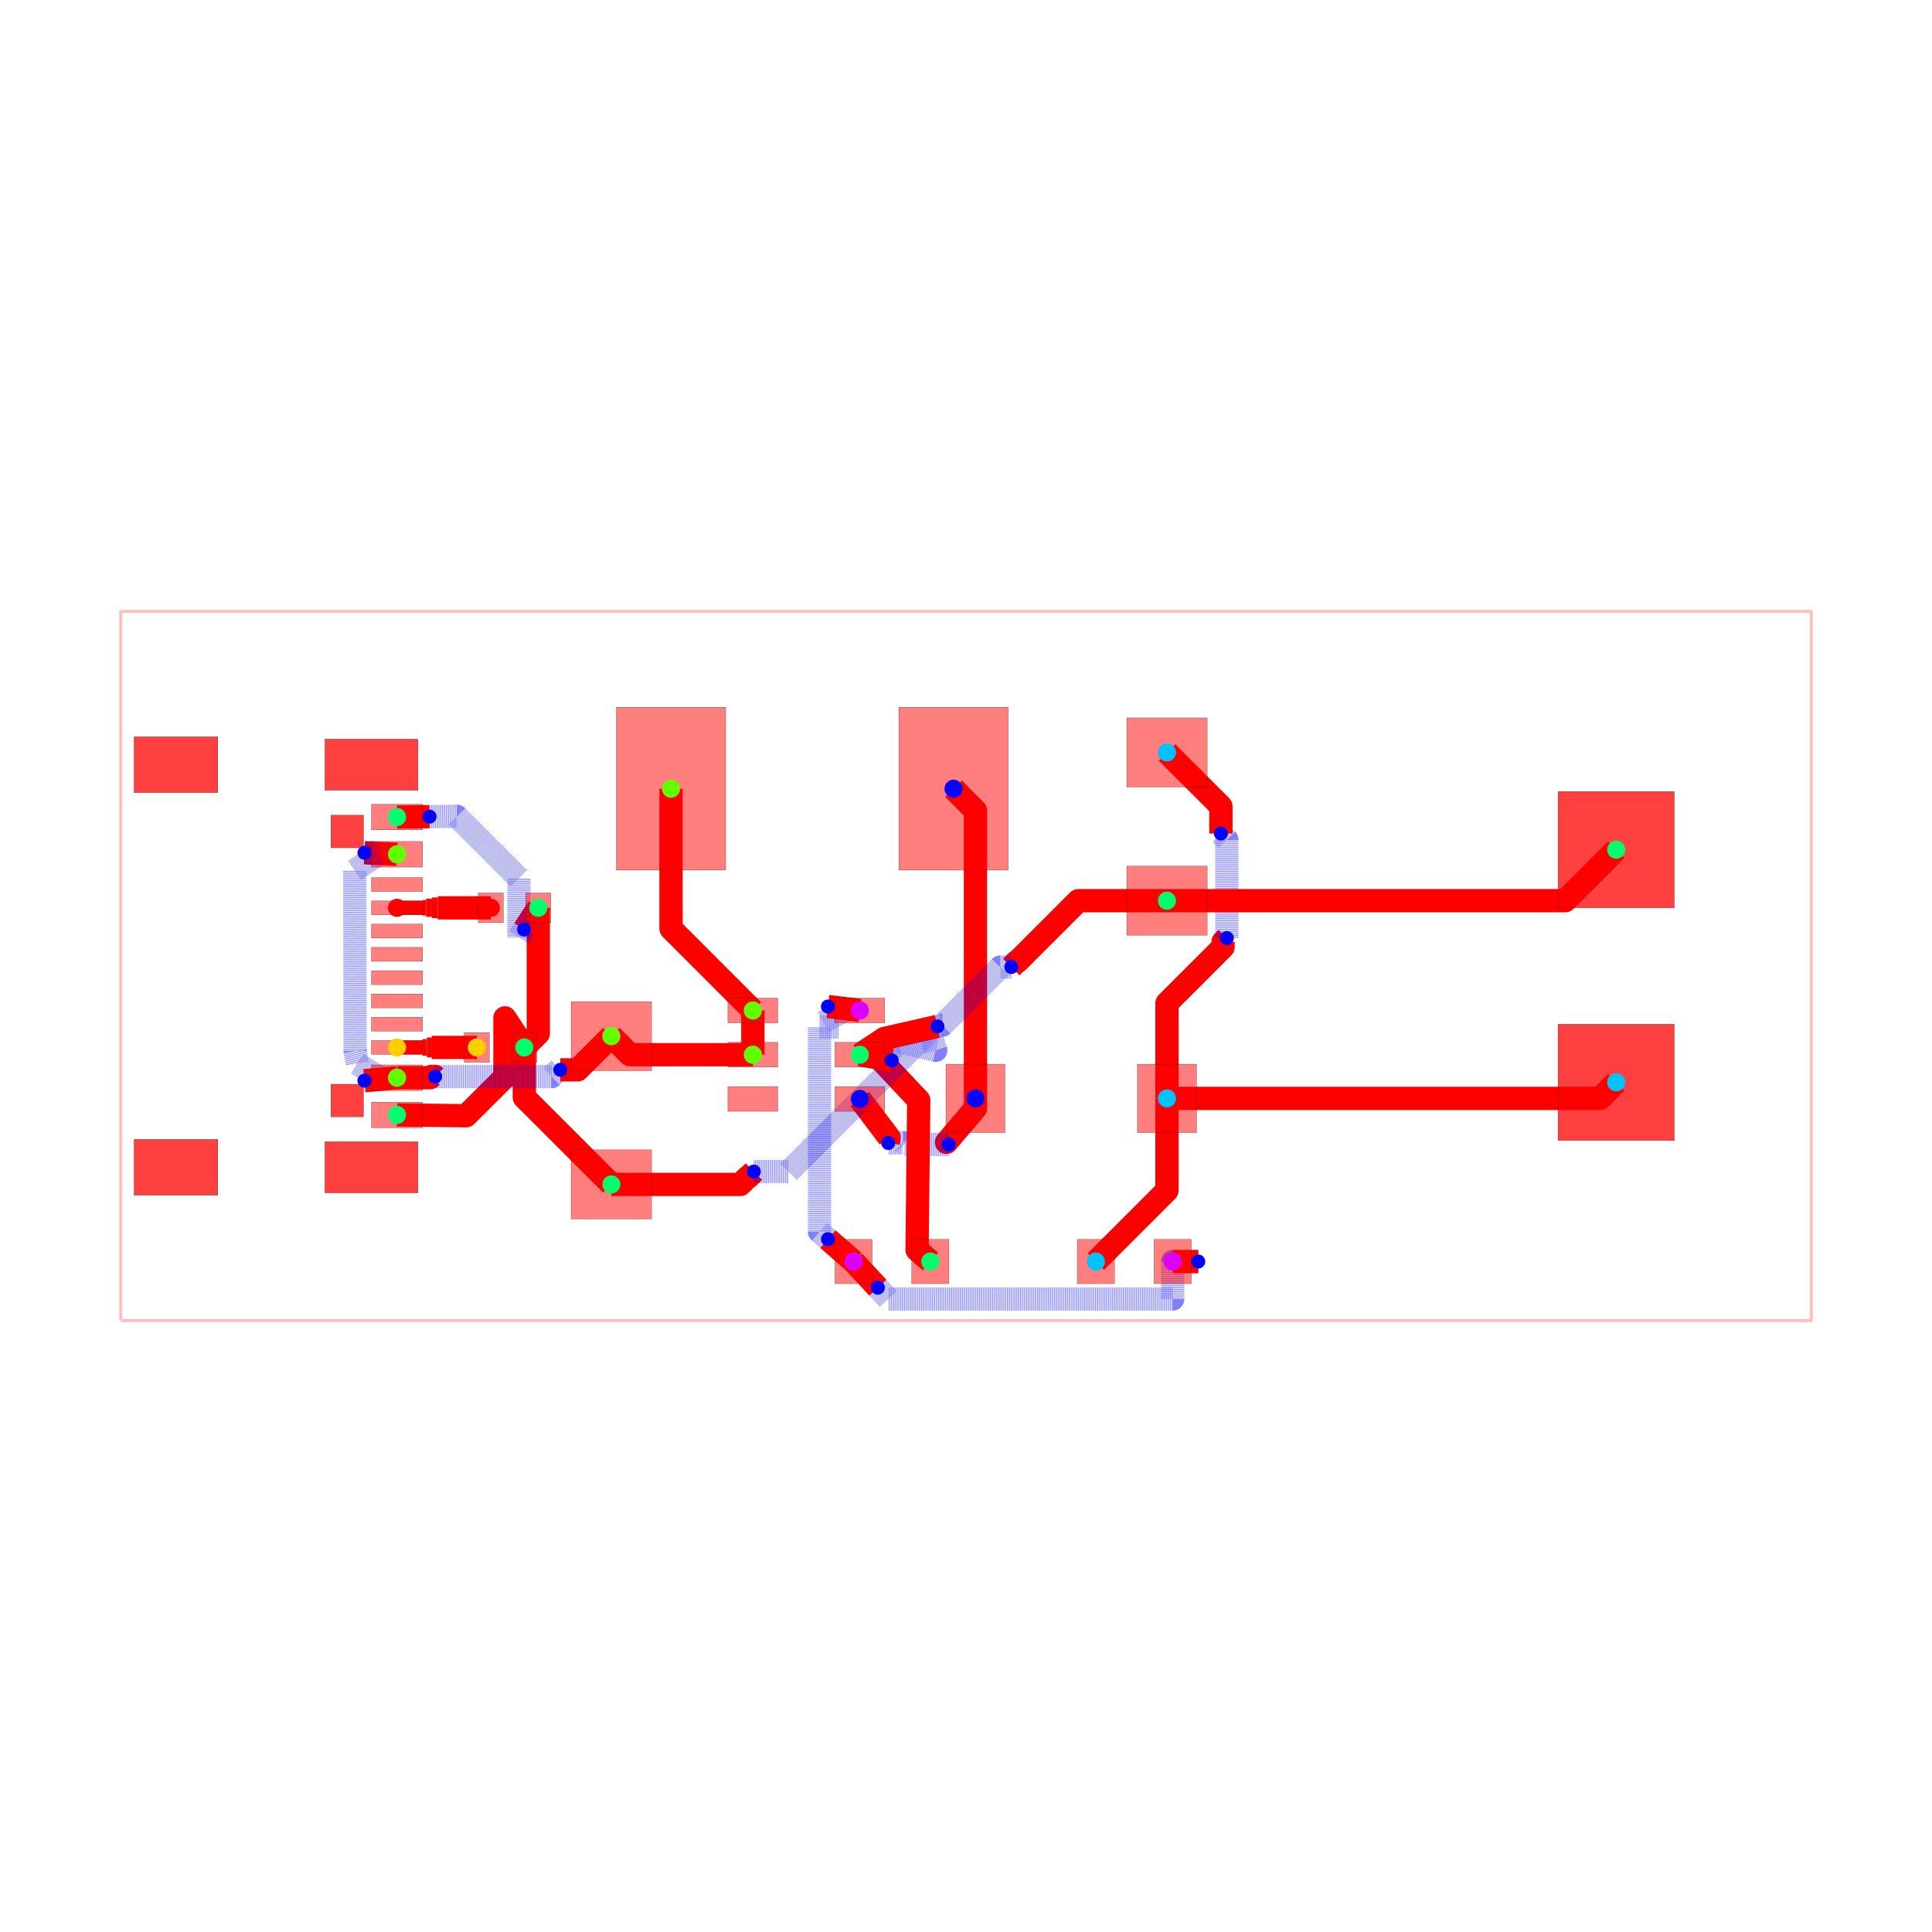
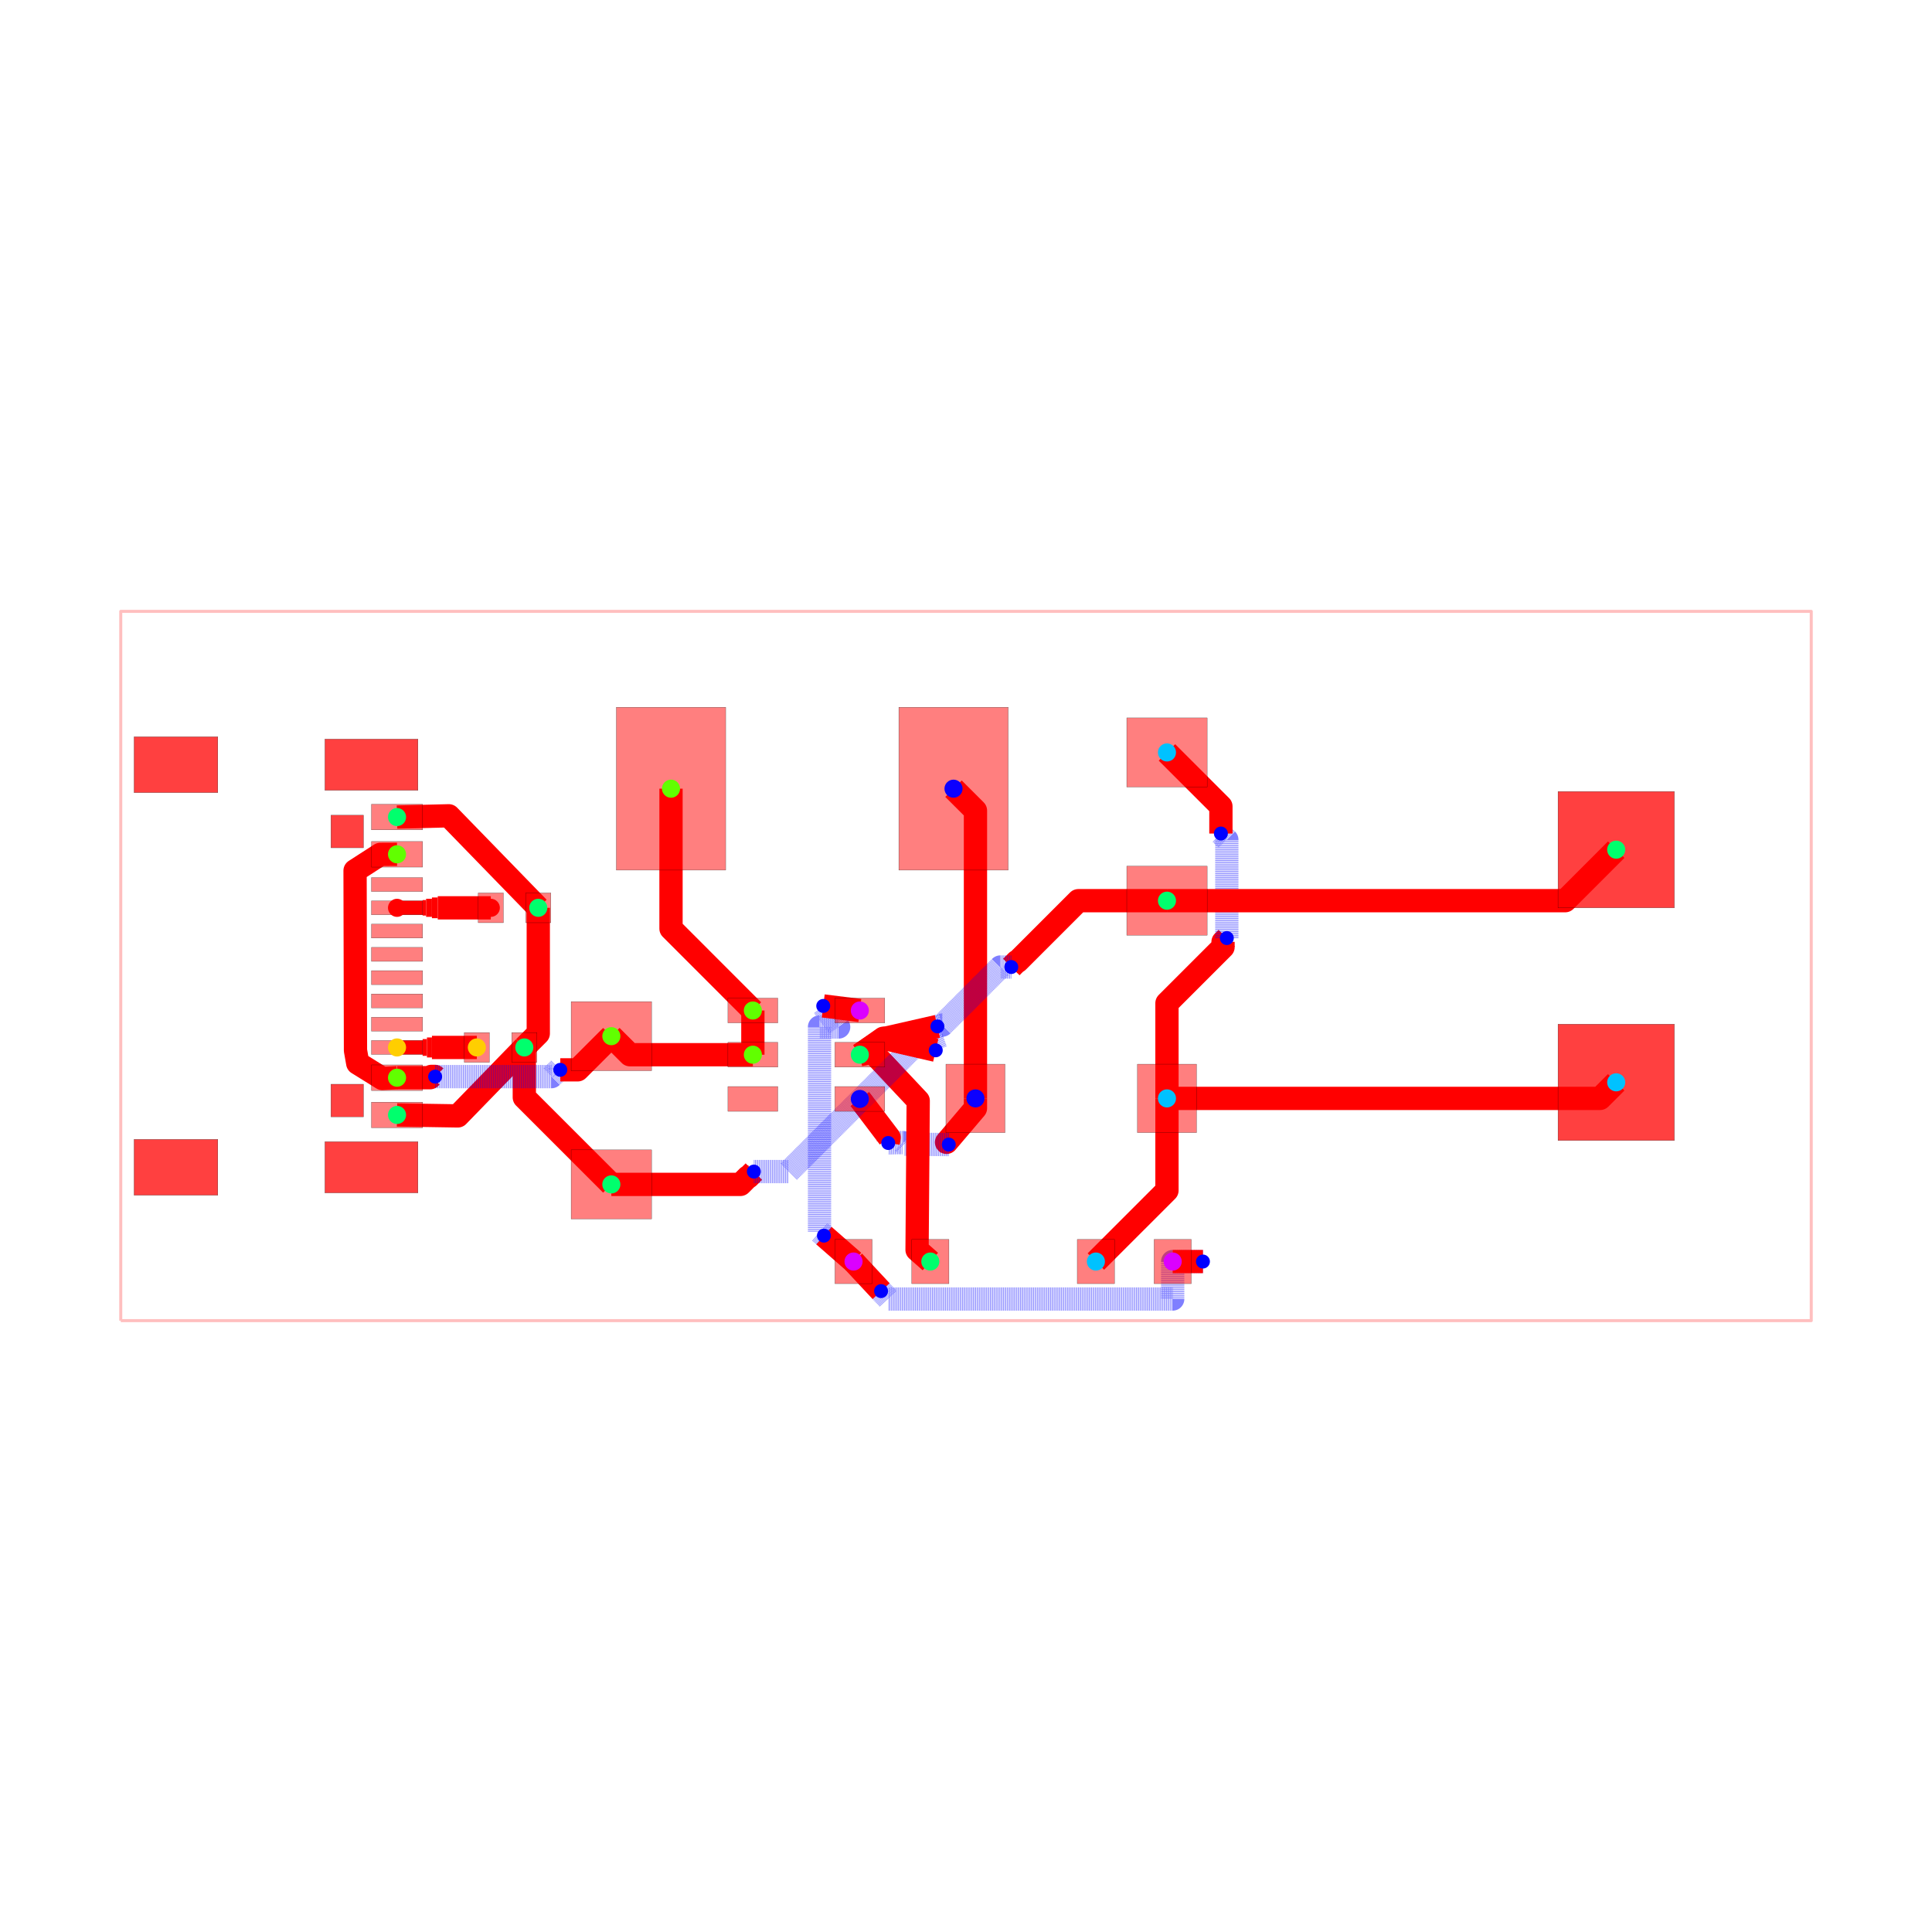
<svg xmlns="http://www.w3.org/2000/svg" width="640" height="640" viewBox="0 0 640 640">
  <rect width="100%" height="100%" fill="white" />
  <g>
    <polyline data-points="-18.160999999999998,-7.619999999999999 18.160999999999998,-7.619999999999999 18.160999999999998,7.619999999999999 -18.160999999999998,7.619999999999999 -18.160999999999998,-7.619999999999999" data-type="line" data-label="" points="40,437.483 600,437.483 600,202.517 40,202.517 40,437.483" fill="none" stroke="rgba(255,0,0,0.25)" stroke-linejoin="round" stroke-width="1px" />
  </g>
  <g>
-     <polyline data-points="-2.4163099999999993,-6.35 -2.966187194695899,-5.86890265033505" data-type="line" data-label="" points="282.746,417.902 274.268,410.485" fill="none" stroke="red" stroke-linejoin="round" stroke-width="7.709" />
-   </g>
-   <g>
-     <polyline data-points="-2.966187194695899,-5.86890265033505 -3.1471774999999984,-5.710551009210876 -3.1471774999999984,-1.3102684999999992 -2.7361317704198758,-1.3102684999999992 -2.967178972680447,-0.8706571280294928" data-type="line" data-label="" points="274.268,410.485 271.478,408.043 271.478,340.201 277.815,340.201 274.253,333.423" fill="none" stroke="rgba(0,0,255,0.5)" stroke-linejoin="round" stroke-width="7.709" stroke-dasharray="0.2 0.2" />
-   </g>
-   <g>
-     <polyline data-points="-2.967178972680447,-0.8706571280294928 -2.2811739999999983,-0.9563099999999993" data-type="line" data-label="" points="274.253,333.423 284.83,334.744" fill="none" stroke="red" stroke-linejoin="round" stroke-width="7.709" />
-   </g>
-   <g>
-     <polyline data-points="-2.4163099999999993,-6.35 -1.8936535894837974,-6.911346472334769" data-type="line" data-label="" points="282.746,417.902 290.804,426.557" fill="none" stroke="red" stroke-linejoin="round" stroke-width="7.709" />
-   </g>
-   <g>
-     <polyline data-points="-1.8936535894837974,-6.911346472334769 -1.666793558370653,-7.154999999999999 4.441,-7.154999999999999 4.441,-6.35 4.99069153493333,-6.35" data-type="line" data-label="" points="290.804,426.557 294.302,430.313 388.47,430.313 388.47,417.902 396.945,417.902" fill="none" stroke="rgba(0,0,255,0.5)" stroke-linejoin="round" stroke-width="7.709" stroke-dasharray="0.2 0.2" />
-   </g>
-   <g>
-     <polyline data-points="4.99069153493333,-6.35 4.440690000000002,-6.35" data-type="line" data-label="" points="396.945,417.902 388.465,417.902" fill="none" stroke="red" stroke-linejoin="round" stroke-width="7.709" />
-   </g>
-   <g>
-     <polyline data-points="0.20320000000000205,-2.8447999999999993 0.20320000000000205,-3.0566989488203022 -0.41800069546587126,-3.788503500445983 -0.41876516640134215,-3.7875387484887577 -0.37026397174679476,-3.836863326145809" data-type="line" data-label="" points="323.133,363.86 323.133,367.127 313.555,378.41 313.544,378.395 314.291,379.155" fill="none" stroke="red" stroke-linejoin="round" stroke-width="7.709" />
+     <polyline data-points="-2.4163099999999993,-6.35 -3.0525882218090308,-5.7933088531137535" data-type="line" data-label="" points="282.746,417.902 272.936,409.319" fill="none" stroke="red" stroke-linejoin="round" stroke-width="7.709" />
+   </g>
+   <g>
+     <polyline data-points="-3.0525882218090308,-5.7933088531137535 -3.1471774999999984,-5.710551009210876 -3.1471774999999984,-1.3102684999999992 -2.7361317704198758,-1.3102684999999992 -3.067178947009146,-0.8581713803464074" data-type="line" data-label="" points="272.936,409.319 271.478,408.043 271.478,340.201 277.815,340.201 272.711,333.231" fill="none" stroke="rgba(0,0,255,0.5)" stroke-linejoin="round" stroke-width="7.709" stroke-dasharray="0.2 0.2" />
+   </g>
+   <g>
+     <polyline data-points="-3.067178947009146,-0.8581713803464074 -2.2811739999999983,-0.9563099999999993" data-type="line" data-label="" points="272.711,333.231 284.83,334.744" fill="none" stroke="red" stroke-linejoin="round" stroke-width="7.709" />
+   </g>
+   <g>
+     <polyline data-points="-2.4163099999999993,-6.35 -1.8246221972596723,-6.985487968977082" data-type="line" data-label="" points="282.746,417.902 291.869,427.7" fill="none" stroke="red" stroke-linejoin="round" stroke-width="7.709" />
+   </g>
+   <g>
+     <polyline data-points="-1.8246221972596723,-6.985487968977082 -1.666793558370653,-7.154999999999999 4.441,-7.154999999999999 4.441,-6.35 5.090691595973874,-6.35" data-type="line" data-label="" points="291.869,427.7 294.302,430.313 388.47,430.313 388.47,417.902 398.487,417.902" fill="none" stroke="rgba(0,0,255,0.5)" stroke-linejoin="round" stroke-width="7.709" stroke-dasharray="0.2 0.2" />
+   </g>
+   <g>
+     <polyline data-points="5.090691595973874,-6.35 4.440690000000002,-6.35" data-type="line" data-label="" points="398.487,417.902 388.465,417.902" fill="none" stroke="red" stroke-linejoin="round" stroke-width="7.709" />
+   </g>
+   <g>
+     <polyline data-points="0.20320000000000205,-2.8447999999999993 0.20320000000000205,-3.0566989488203022 -0.41790490350777576,-3.7885042412353487 -0.41866937444324664,-3.7875394892781236 -0.37026397174679476,-3.836863326145809" data-type="line" data-label="" points="323.133,363.86 323.133,367.127 313.557,378.41 313.545,378.395 314.291,379.155" fill="none" stroke="red" stroke-linejoin="round" stroke-width="7.709" />
  </g>
  <g>
    <polyline data-points="-0.37026397174679476,-3.836863326145809 -1.3188780403449465,-3.829 -1.3535702151932554,-3.7943078251516913 -1.4453078251516913,-3.7943078251516913 -1.6707240022176082,-3.803" data-type="line" data-label="" points="314.291,379.155 299.666,379.034 299.131,378.499 297.717,378.499 294.241,378.633" fill="none" stroke="rgba(0,0,255,0.5)" stroke-linejoin="round" stroke-width="7.709" stroke-dasharray="0.2 0.2" />
  </g>
  <g>
    <polyline data-points="-1.6707240022176082,-3.803 -1.6524389207037742,-3.6853720923190387 -2.2811739999999983,-2.856229999999999" data-type="line" data-label="" points="294.241,378.633 294.523,376.82 284.83,364.036" fill="none" stroke="red" stroke-linejoin="round" stroke-width="7.709" />
  </g>
  <g>
    <polyline data-points="0.20320000000000205,-2.8447999999999993 0.20320000000000205,3.338799999999998 -0.2683509999999987,3.8100000000000005" data-type="line" data-label="" points="323.133,363.86 323.133,268.524 315.863,261.259" fill="none" stroke="red" stroke-linejoin="round" stroke-width="7.709" />
  </g>
  <g>
    <polyline data-points="4.318000000000001,-2.8447999999999993 4.318000000000001,-4.822999999999999 2.7906900000000023,-6.35" data-type="line" data-label="" points="386.573,363.86 386.573,394.359 363.026,417.902" fill="none" stroke="red" stroke-linejoin="round" stroke-width="7.709" />
  </g>
  <g>
    <polyline data-points="4.318000000000001,-2.8447999999999993 4.318000000000001,-0.7987952881389206 5.522840316492706,0.4060450283537842 5.522840316492706,0.5188403164927061 5.604,0.6" data-type="line" data-label="" points="386.573,363.86 386.573,332.316 405.149,313.74 405.149,312.001 406.401,310.749" fill="none" stroke="red" stroke-linejoin="round" stroke-width="7.709" />
  </g>
  <g>
    <polyline data-points="5.604,0.6 5.604,2.7123972964645318 5.507380916805818,2.8090163796587135 5.507380916805818,2.815619083194182 5.477,2.846" data-type="line" data-label="" points="406.401,310.749 406.401,278.181 404.911,276.692 404.911,276.59 404.442,276.121" fill="none" stroke="rgba(0,0,255,0.5)" stroke-linejoin="round" stroke-width="7.709" stroke-dasharray="0.2 0.2" />
  </g>
  <g>
    <polyline data-points="5.477,2.846 5.477,3.4299999999999997 4.3180000000000005,4.58851" data-type="line" data-label="" points="404.442,276.121 404.442,267.117 386.573,249.256" fill="none" stroke="red" stroke-linejoin="round" stroke-width="7.709" />
  </g>
  <g>
    <polyline data-points="4.318000000000001,-2.8447999999999993 13.624200000000002,-2.8447999999999993 13.97,-2.49936" data-type="line" data-label="" points="386.573,363.86 530.053,363.86 535.385,358.534" fill="none" stroke="red" stroke-linejoin="round" stroke-width="7.709" />
  </g>
  <g>
    <polyline data-points="-9.19,1.25 -9.19,-1.4499999999999993 -9.49,-1.75" data-type="line" data-label="" points="178.312,300.728 178.312,342.356 173.686,346.981" fill="none" stroke="red" stroke-linejoin="round" stroke-width="7.709" />
  </g>
  <g>
-     <polyline data-points="-9.49,-1.75 -9.90625,-1.115 -9.90625,-2.385 -10.741133104028393,-3.2172586656503457 -12.22497245,-3.200019" data-type="line" data-label="" points="173.686,346.981 167.269,337.191 167.269,356.771 154.397,369.603 131.52,369.337" fill="none" stroke="red" stroke-linejoin="round" stroke-width="7.709" />
+     <polyline data-points="-9.49,-1.75 -10.918843692817996,-3.220873877408297 -12.22497245,-3.200019" data-type="line" data-label="" points="173.686,346.981 151.657,369.658 131.52,369.337" fill="none" stroke="red" stroke-linejoin="round" stroke-width="7.709" />
  </g>
  <g>
    <polyline data-points="-9.49,-1.75 -9.49,-2.8229999999999995 -7.619999999999997,-4.6926499999999995" data-type="line" data-label="" points="173.686,346.981 173.686,363.524 202.517,392.35" fill="none" stroke="red" stroke-linejoin="round" stroke-width="7.709" />
  </g>
  <g>
-     <polyline data-points="-9.19,1.25 -9.495325767157755,0.7842177486001798" data-type="line" data-label="" points="178.312,300.728 173.604,307.909" fill="none" stroke="red" stroke-linejoin="round" stroke-width="7.709" />
-   </g>
-   <g>
-     <polyline data-points="-9.495325767157755,0.7842177486001798 -9.60625,0.615 -9.60625,1.885 -10.940048387733318,3.217096804312864 -11.524972468141334,3.209322633623377" data-type="line" data-label="" points="173.604,307.909 171.894,310.518 171.894,290.938 151.33,270.4 142.312,270.52" fill="none" stroke="rgba(0,0,255,0.5)" stroke-linejoin="round" stroke-width="7.709" stroke-dasharray="0.2 0.2" />
-   </g>
-   <g>
-     <polyline data-points="-11.524972468141334,3.209322633623377 -12.22497245,3.200019" data-type="line" data-label="" points="142.312,270.52 131.52,270.663" fill="none" stroke="red" stroke-linejoin="round" stroke-width="7.709" />
-   </g>
-   <g>
-     <polyline data-points="-0.7663099999999996,-6.35 -1.051557372829735,-6.098669785706504 -1.0157913230618254,-2.8848807306500097 -1.9956659716870853,-1.8413944602879417 -2.2811739999999983,-1.9062699999999992" data-type="line" data-label="" points="308.185,417.902 303.787,414.027 304.339,364.478 289.232,348.39 284.83,349.39" fill="none" stroke="red" stroke-linejoin="round" stroke-width="7.709" />
+     <polyline data-points="-9.19,1.25 -11.112209578086226,3.22741561905234 -12.22497245,3.200019" data-type="line" data-label="" points="178.312,300.728 148.676,270.241 131.52,270.663" fill="none" stroke="red" stroke-linejoin="round" stroke-width="7.709" />
+   </g>
+   <g>
+     <polyline data-points="-0.7663099999999996,-6.35 -1.0515826331618852,-6.098669590372802 -1.0267765357198624,-2.8951323486008658 -2.0065840886705093,-1.8516470054350547 -2.2811739999999983,-1.9062699999999992" data-type="line" data-label="" points="308.185,417.902 303.787,414.027 304.17,364.636 289.063,348.548 284.83,349.39" fill="none" stroke="red" stroke-linejoin="round" stroke-width="7.709" />
  </g>
  <g>
    <polyline data-points="-7.619999999999997,-4.6926499999999995 -4.8468932732966215,-4.6926499999999995 -4.686497592100059,-4.532254318803437 -4.673254318803437,-4.532254318803437 -4.558,-4.417" data-type="line" data-label="" points="202.517,392.35 245.272,392.35 247.745,389.877 247.949,389.877 249.726,388.1" fill="none" stroke="red" stroke-linejoin="round" stroke-width="7.709" />
  </g>
  <g>
-     <polyline data-points="-4.558,-4.417 -3.8078021274307954,-4.417 -0.7908021274307955,-1.4 -0.6499488613473832,-1.8113567018310632 -1.774903999999999,-1.5523114999999994 -1.5951691133325538,-2.0277335800786043" data-type="line" data-label="" points="249.726,388.1 261.293,388.1 307.808,341.585 309.979,347.927 292.635,343.933 295.406,351.263" fill="none" stroke="rgba(0,0,255,0.5)" stroke-linejoin="round" stroke-width="7.709" stroke-dasharray="0.2 0.2" />
-   </g>
-   <g>
-     <polyline data-points="-1.5951691133325538,-2.0277335800786043 -2.2811739999999983,-1.9062699999999992" data-type="line" data-label="" points="295.406,351.263 284.83,349.39" fill="none" stroke="red" stroke-linejoin="round" stroke-width="7.709" />
+     <polyline data-points="-4.558,-4.417 -3.8078021274307954,-4.417 -0.7908021274307955,-1.4 -0.6499488613473832,-1.8113567018310632" data-type="line" data-label="" points="249.726,388.1 261.293,388.1 307.808,341.585 309.979,347.927" fill="none" stroke="rgba(0,0,255,0.5)" stroke-linejoin="round" stroke-width="7.709" stroke-dasharray="0.2 0.2" />
+   </g>
+   <g>
+     <polyline data-points="-0.6499488613473832,-1.8113567018310632 -1.774903999999999,-1.5523114999999994 -2.2811739999999983,-1.9062699999999992" data-type="line" data-label="" points="309.979,347.927 292.635,343.933 284.83,349.39" fill="none" stroke="red" stroke-linejoin="round" stroke-width="7.709" />
  </g>
  <g>
    <polyline data-points="4.3180000000000005,1.4033499999999999 2.4137394988528467,1.4033499999999999 1.108670229397086,0.09828073054423925 1.0932807305442391,0.09828073054423925 0.973,-0.022" data-type="line" data-label="" points="386.573,298.364 357.214,298.364 337.093,318.485 336.856,318.485 335.001,320.339" fill="none" stroke="red" stroke-linejoin="round" stroke-width="7.709" />
  </g>
  <g>
    <polyline data-points="0.973,-0.022 0.7390276995852163,-0.022 -0.5089774447457027,-1.270005144330919 -0.5130051443309191,-1.270005144330919 -0.6139058381929574,-1.297619511740751" data-type="line" data-label="" points="335.001,320.339 331.394,320.339 312.153,339.58 312.091,339.58 310.535,340.006" fill="none" stroke="rgba(0,0,255,0.5)" stroke-linejoin="round" stroke-width="7.709" stroke-dasharray="0.2 0.2" />
  </g>
  <g>
    <polyline data-points="-0.6139058381929574,-1.297619511740751 -1.7527586995403395,-1.5566647135718148 -2.2811739999999983,-1.9062699999999992" data-type="line" data-label="" points="310.535,340.006 292.977,344 284.83,349.39" fill="none" stroke="red" stroke-linejoin="round" stroke-width="7.709" />
  </g>
  <g>
    <polyline data-points="4.3180000000000005,1.4033499999999999 12.87435,1.4033499999999999 13.97,2.49936" data-type="line" data-label="" points="386.573,298.364 518.492,298.364 535.385,281.466" fill="none" stroke="red" stroke-linejoin="round" stroke-width="7.709" />
  </g>
  <g>
    <polyline data-points="-4.5793659999999985,-1.9062699999999992 -4.5793659999999985,-0.9563659999999987 -4.5793659999999985,-0.9563099999999991" data-type="line" data-label="" points="249.397,349.39 249.397,334.745 249.397,334.744" fill="none" stroke="red" stroke-linejoin="round" stroke-width="7.709" />
  </g>
  <g>
    <polyline data-points="-4.5793659999999985,-1.9062699999999992 -7.2207300000000005,-1.9062699999999992 -7.619999999999997,-1.5074899999999996" data-type="line" data-label="" points="249.397,349.39 208.673,349.39 202.517,343.242" fill="none" stroke="red" stroke-linejoin="round" stroke-width="7.709" />
  </g>
  <g>
    <polyline data-points="-12.22497245,-2.400173 -11.515140608411697,-2.400173 -11.48680088082957,-2.3718332724178732 -11.411166727582128,-2.3718332724178732 -11.406,-2.377" data-type="line" data-label="" points="131.52,357.005 142.464,357.005 142.9,356.568 144.067,356.568 144.146,356.648" fill="none" stroke="red" stroke-linejoin="round" stroke-width="7.709" />
  </g>
  <g>
    <polyline data-points="-11.406,-2.377 -8.905891296456549,-2.377 -8.729934816827956,-2.2010435203714067 -8.729934816827956,-2.218065183172044 -8.717,-2.231" data-type="line" data-label="" points="144.146,356.648 182.692,356.648 185.405,353.935 185.405,354.197 185.604,354.397" fill="none" stroke="rgba(0,0,255,0.5)" stroke-linejoin="round" stroke-width="7.709" stroke-dasharray="0.2 0.2" />
  </g>
  <g>
    <polyline data-points="-8.717,-2.231 -8.344,-2.231 -7.619999999999997,-1.5074899999999996" data-type="line" data-label="" points="185.604,354.397 191.355,354.397 202.517,343.242" fill="none" stroke="red" stroke-linejoin="round" stroke-width="7.709" />
  </g>
  <g>
-     <polyline data-points="-12.22497245,2.399919 -12.924972421881224,2.4339267669622324" data-type="line" data-label="" points="131.52,282.999 120.727,282.475" fill="none" stroke="red" stroke-linejoin="round" stroke-width="7.709" />
-   </g>
-   <g>
-     <polyline data-points="-12.924972421881224,2.4339267669622324 -12.59681518112268,2.4179840592208395 -13.132642052200005,2.0568131152522096 -13.125376340346026,-1.8276220830483796 -13.077227055693317,-2.100963822096486 -12.547711793641538,-2.4296929154659503 -12.924972507161257,-2.464199722866834" data-type="line" data-label="" points="120.727,282.475 125.787,282.72 117.525,288.289 117.637,348.178 118.38,352.392 126.544,357.46 120.727,357.992" fill="none" stroke="rgba(0,0,255,0.5)" stroke-linejoin="round" stroke-width="7.709" stroke-dasharray="0.2 0.2" />
-   </g>
-   <g>
-     <polyline data-points="-12.924972507161257,-2.464199722866834 -12.22497245,-2.400173" data-type="line" data-label="" points="120.727,357.992 131.52,357.005" fill="none" stroke="red" stroke-linejoin="round" stroke-width="7.709" />
+     <polyline data-points="-12.22497245,2.399919 -12.583564834999425,2.3982078223516594 -13.12659728220779,2.0479548844758972 -13.117464116348652,-1.8148771102185086 -13.069314831695943,-2.088218849266615 -12.539799569644163,-2.4169479426360794 -12.22497245,-2.400173" data-type="line" data-label="" points="131.52,282.999 125.991,283.025 117.619,288.425 117.759,347.981 118.502,352.195 126.666,357.264 131.52,357.005" fill="none" stroke="red" stroke-linejoin="round" stroke-width="7.709" />
  </g>
  <g>
    <polyline data-points="-6.338188999999998,3.8100000000000005 -6.338188999999998,0.8031889999999984 -4.5793659999999985,-0.9563099999999991" data-type="line" data-label="" points="222.28,261.259 222.28,307.617 249.397,334.744" fill="none" stroke="red" stroke-linejoin="round" stroke-width="7.709" />
  </g>
  <g>
    <polyline data-points="-10.51,-1.75 -11.3675,-1.75 -11.4746875,-1.75" data-type="line" data-label="" points="157.96,346.981 144.74,346.981 143.087,346.981" fill="none" stroke="red" stroke-linejoin="round" stroke-width="7.709" />
  </g>
  <g>
    <polyline data-points="-11.4746875,-1.75 -11.581875,-1.75" data-type="line" data-label="" points="143.087,346.981 141.435,346.981" fill="none" stroke="red" stroke-linejoin="round" stroke-width="6.634" />
  </g>
  <g>
    <polyline data-points="-11.581875,-1.75 -11.6750011,-1.75" data-type="line" data-label="" points="141.435,346.981 139.999,346.981" fill="none" stroke="red" stroke-linejoin="round" stroke-width="5.559" />
  </g>
  <g>
    <polyline data-points="-11.6750011,-1.75 -11.6890625,-1.75 -11.79625,-1.75 -11.903437499999999,-1.75 -12.010625,-1.75 -12.1178125,-1.75 -12.225,-1.75 -12.22497245,-1.7501869999999997" data-type="line" data-label="" points="139.999,346.981 139.782,346.981 138.13,346.981 136.477,346.981 134.824,346.981 133.172,346.981 131.519,346.981 131.52,346.984" fill="none" stroke="red" stroke-linejoin="round" stroke-width="4.625" />
  </g>
  <g>
    <polyline data-points="-10.209999999999999,1.25 -11.225,1.25 -11.35,1.25" data-type="line" data-label="" points="162.586,300.728 146.937,300.728 145.01,300.728" fill="none" stroke="red" stroke-linejoin="round" stroke-width="7.709" />
  </g>
  <g>
    <polyline data-points="-11.35,1.25 -11.475,1.25" data-type="line" data-label="" points="145.01,300.728 143.082,300.728" fill="none" stroke="red" stroke-linejoin="round" stroke-width="6.852" />
  </g>
  <g>
    <polyline data-points="-11.475,1.25 -11.6,1.25" data-type="line" data-label="" points="143.082,300.728 141.155,300.728" fill="none" stroke="red" stroke-linejoin="round" stroke-width="5.996" />
  </g>
  <g>
    <polyline data-points="-11.6,1.25 -11.6750011,1.25" data-type="line" data-label="" points="141.155,300.728 139.999,300.728" fill="none" stroke="red" stroke-linejoin="round" stroke-width="5.139" />
  </g>
  <g>
    <polyline data-points="-11.6750011,1.25 -11.725,1.25 -11.85,1.25 -11.975,1.25 -12.1,1.25 -12.225,1.25 -12.22497245,1.2498070000000001" data-type="line" data-label="" points="139.999,300.728 139.228,300.728 137.301,300.728 135.374,300.728 133.446,300.728 131.519,300.728 131.52,300.731" fill="none" stroke="red" stroke-linejoin="round" stroke-width="4.625" />
  </g>
  <g>
    <rect data-type="rect" data-label="top source_net_1" data-x="-12.22497245" data-y="3.200019" x="123.04" y="266.423" width="16.959" height="8.48" fill="rgba(255,0,0,0.5)" stroke="black" stroke-width="0.065" />
  </g>
  <g>
    <rect data-type="rect" data-label="top source_net_0" data-x="-12.22497245" data-y="2.399919" x="123.04" y="278.759" width="16.959" height="8.48" fill="rgba(255,0,0,0.5)" stroke="black" stroke-width="0.065" />
  </g>
  <g>
    <rect data-type="rect" data-label="top" data-x="-12.22497245" data-y="1.7499330000000002" x="123.04" y="290.707" width="16.959" height="4.625" fill="rgba(255,0,0,0.5)" stroke="black" stroke-width="0.065" />
  </g>
  <g>
    <rect data-type="rect" data-label="top source_trace_4" data-x="-12.22497245" data-y="1.2498070000000001" x="123.04" y="298.418" width="16.959" height="4.625" fill="rgba(255,0,0,0.5)" stroke="black" stroke-width="0.065" />
  </g>
  <g>
    <rect data-type="rect" data-label="top" data-x="-12.22497245" data-y="0.7499350000000001" x="123.04" y="306.125" width="16.959" height="4.625" fill="rgba(255,0,0,0.5)" stroke="black" stroke-width="0.065" />
  </g>
  <g>
    <rect data-type="rect" data-label="top" data-x="-12.22497245" data-y="0.2500630000000001" x="123.04" y="313.832" width="16.959" height="4.625" fill="rgba(255,0,0,0.5)" stroke="black" stroke-width="0.065" />
  </g>
  <g>
    <rect data-type="rect" data-label="top" data-x="-12.22497245" data-y="-0.25006299999999987" x="123.04" y="321.543" width="16.959" height="4.625" fill="rgba(255,0,0,0.5)" stroke="black" stroke-width="0.065" />
  </g>
  <g>
    <rect data-type="rect" data-label="top" data-x="-12.22497245" data-y="-0.7499349999999999" x="123.04" y="329.25" width="16.959" height="4.625" fill="rgba(255,0,0,0.5)" stroke="black" stroke-width="0.065" />
  </g>
  <g>
    <rect data-type="rect" data-label="top" data-x="-12.22497245" data-y="-1.2500609999999999" x="123.04" y="336.96" width="16.959" height="4.625" fill="rgba(255,0,0,0.5)" stroke="black" stroke-width="0.065" />
  </g>
  <g>
    <rect data-type="rect" data-label="top source_trace_6" data-x="-12.22497245" data-y="-1.7501869999999997" x="123.04" y="344.671" width="16.959" height="4.625" fill="rgba(255,0,0,0.5)" stroke="black" stroke-width="0.065" />
  </g>
  <g>
    <rect data-type="rect" data-label="top source_net_0" data-x="-12.22497245" data-y="-2.400173" x="123.04" y="352.765" width="16.959" height="8.48" fill="rgba(255,0,0,0.5)" stroke="black" stroke-width="0.065" />
  </g>
  <g>
    <rect data-type="rect" data-label="top source_net_1" data-x="-12.22497245" data-y="-3.200019" x="123.04" y="365.097" width="16.959" height="8.48" fill="rgba(255,0,0,0.5)" stroke="black" stroke-width="0.065" />
  </g>
  <g>
    <rect data-type="rect" data-label="top source_trace_4" data-x="-10.209999999999999" data-y="1.25" x="158.423" y="295.794" width="8.326" height="9.867" fill="rgba(255,0,0,0.5)" stroke="black" stroke-width="0.065" />
  </g>
  <g>
    <rect data-type="rect" data-label="top source_net_1" data-x="-9.19" data-y="1.25" x="174.149" y="295.794" width="8.326" height="9.867" fill="rgba(255,0,0,0.5)" stroke="black" stroke-width="0.065" />
  </g>
  <g>
    <rect data-type="rect" data-label="top source_trace_6" data-x="-10.51" data-y="-1.75" x="153.798" y="342.047" width="8.326" height="9.867" fill="rgba(255,0,0,0.5)" stroke="black" stroke-width="0.065" />
  </g>
  <g>
    <rect data-type="rect" data-label="top source_net_1" data-x="-9.49" data-y="-1.75" x="169.524" y="342.047" width="8.326" height="9.867" fill="rgba(255,0,0,0.5)" stroke="black" stroke-width="0.065" />
  </g>
  <g>
    <rect data-type="rect" data-label="top source_net_3" data-x="-2.2811739999999983" data-y="-2.856229999999999" x="276.566" y="359.935" width="16.528" height="8.202" fill="rgba(255,0,0,0.5)" stroke="black" stroke-width="0.065" />
  </g>
  <g>
    <rect data-type="rect" data-label="top source_net_1" data-x="-2.2811739999999983" data-y="-1.9062699999999992" x="276.566" y="345.289" width="16.528" height="8.202" fill="rgba(255,0,0,0.5)" stroke="black" stroke-width="0.065" />
  </g>
  <g>
    <rect data-type="rect" data-label="top source_net_4" data-x="-2.2811739999999983" data-y="-0.9563099999999993" x="276.566" y="330.643" width="16.528" height="8.202" fill="rgba(255,0,0,0.5)" stroke="black" stroke-width="0.065" />
  </g>
  <g>
    <rect data-type="rect" data-label="top source_net_0" data-x="-4.5793659999999985" data-y="-0.9563099999999991" x="241.133" y="330.643" width="16.528" height="8.202" fill="rgba(255,0,0,0.5)" stroke="black" stroke-width="0.065" />
  </g>
  <g>
    <rect data-type="rect" data-label="top source_net_0" data-x="-4.5793659999999985" data-y="-1.9062699999999992" x="241.133" y="345.289" width="16.528" height="8.202" fill="rgba(255,0,0,0.5)" stroke="black" stroke-width="0.065" />
  </g>
  <g>
    <rect data-type="rect" data-label="top" data-x="-4.5793659999999985" data-y="-2.856229999999999" x="241.133" y="359.935" width="16.528" height="8.202" fill="rgba(255,0,0,0.5)" stroke="black" stroke-width="0.065" />
  </g>
  <g>
    <rect data-type="rect" data-label="top source_net_0" data-x="-6.338188999999998" data-y="3.8100000000000005" x="204.164" y="234.278" width="36.232" height="53.962" fill="rgba(255,0,0,0.5)" stroke="black" stroke-width="0.065" />
  </g>
  <g>
    <rect data-type="rect" data-label="top source_net_3" data-x="-0.2683509999999987" data-y="3.8100000000000005" x="297.747" y="234.278" width="36.232" height="53.962" fill="rgba(255,0,0,0.5)" stroke="black" stroke-width="0.065" />
  </g>
  <g>
    <rect data-type="rect" data-label="top source_net_3" data-x="0.20320000000000205" data-y="-2.8447999999999993" x="313.343" y="352.52" width="19.58" height="22.679" fill="rgba(255,0,0,0.5)" stroke="black" stroke-width="0.065" />
  </g>
  <g>
    <rect data-type="rect" data-label="top source_net_2" data-x="4.318000000000001" data-y="-2.8447999999999993" x="376.783" y="352.52" width="19.58" height="22.679" fill="rgba(255,0,0,0.5)" stroke="black" stroke-width="0.065" />
  </g>
  <g>
    <rect data-type="rect" data-label="top source_net_1" data-x="-7.619999999999997" data-y="-4.6926499999999995" x="189.197" y="380.902" width="26.642" height="22.895" fill="rgba(255,0,0,0.5)" stroke="black" stroke-width="0.065" />
  </g>
  <g>
    <rect data-type="rect" data-label="top source_net_0" data-x="-7.619999999999997" data-y="-1.5074899999999996" x="189.197" y="331.794" width="26.642" height="22.895" fill="rgba(255,0,0,0.5)" stroke="black" stroke-width="0.065" />
  </g>
  <g>
    <rect data-type="rect" data-label="top source_net_1" data-x="4.3180000000000005" data-y="1.4033499999999999" x="373.253" y="286.916" width="26.642" height="22.895" fill="rgba(255,0,0,0.5)" stroke="black" stroke-width="0.065" />
  </g>
  <g>
    <rect data-type="rect" data-label="top source_net_2" data-x="4.3180000000000005" data-y="4.58851" x="373.253" y="237.808" width="26.642" height="22.895" fill="rgba(255,0,0,0.5)" stroke="black" stroke-width="0.065" />
  </g>
  <g>
    <rect data-type="rect" data-label="top source_net_2" data-x="2.7906900000000023" data-y="-6.35" x="356.859" y="410.579" width="12.334" height="14.647" fill="rgba(255,0,0,0.5)" stroke="black" stroke-width="0.065" />
  </g>
  <g>
    <rect data-type="rect" data-label="top source_net_4" data-x="4.440690000000002" data-y="-6.35" x="382.298" y="410.579" width="12.334" height="14.647" fill="rgba(255,0,0,0.5)" stroke="black" stroke-width="0.065" />
  </g>
  <g>
    <rect data-type="rect" data-label="top source_net_4" data-x="-2.4163099999999993" data-y="-6.35" x="276.579" y="410.579" width="12.334" height="14.647" fill="rgba(255,0,0,0.5)" stroke="black" stroke-width="0.065" />
  </g>
  <g>
    <rect data-type="rect" data-label="top source_net_1" data-x="-0.7663099999999996" data-y="-6.35" x="302.018" y="410.579" width="12.334" height="14.647" fill="rgba(255,0,0,0.5)" stroke="black" stroke-width="0.065" />
  </g>
  <g>
    <rect data-type="rect" data-label="top bottom" data-x="-12.77488245" data-y="4.324985" data-ccw-rotation-degrees="270" x="114.562" y="237.901" width="16.959" height="30.835" fill="rgba(255,0,0,0.75)" stroke="black" stroke-width="0.065" transform="rotate(90 123.0413 253.3189)" />
  </g>
  <g>
    <rect data-type="rect" data-label="top bottom" data-x="-12.77488245" data-y="-4.324985" data-ccw-rotation-degrees="270" x="114.562" y="371.263" width="16.959" height="30.835" fill="rgba(255,0,0,0.75)" stroke="black" stroke-width="0.065" transform="rotate(90 123.0413 386.6811)" />
  </g>
  <g>
    <rect data-type="rect" data-label="top bottom" data-x="-16.97502645" data-y="4.324985" data-ccw-rotation-degrees="270" x="49.034" y="239.443" width="18.501" height="27.752" fill="rgba(255,0,0,0.75)" stroke="black" stroke-width="0.065" transform="rotate(90 58.28493 253.3189)" />
  </g>
  <g>
    <rect data-type="rect" data-label="top bottom" data-x="-16.975026449999998" data-y="-4.324985" data-ccw-rotation-degrees="270" x="49.034" y="372.805" width="18.501" height="27.752" fill="rgba(255,0,0,0.75)" stroke="black" stroke-width="0.065" transform="rotate(90 58.28493 386.6811)" />
  </g>
  <g>
    <rect data-type="rect" data-label="top source_net_2 bottom source_net_2" data-x="13.97" data-y="-2.49936" x="516.113" y="339.262" width="38.544" height="38.544" fill="rgba(255,0,0,0.75)" stroke="black" stroke-width="0.065" />
  </g>
  <g>
    <rect data-type="rect" data-label="top source_net_1 bottom source_net_1" data-x="13.97" data-y="2.49936" x="516.113" y="262.194" width="38.544" height="38.544" fill="rgba(255,0,0,0.75)" stroke="black" stroke-width="0.065" />
  </g>
  <g>
    <rect data-type="rect" data-label="top bottom" data-x="-13.29507445" data-y="2.889885" x="109.625" y="270.048" width="10.793" height="10.793" fill="rgba(255,0,0,0.75)" stroke="black" stroke-width="0.065" />
  </g>
  <g>
    <rect data-type="rect" data-label="top bottom" data-x="-13.29507445" data-y="-2.890139" x="109.625" y="359.163" width="10.793" height="10.793" fill="rgba(255,0,0,0.75)" stroke="black" stroke-width="0.065" />
  </g>
-   <circle data-type="circle" data-label="" data-x="-2.966187194695899" data-y="-5.86890265033505" cx="274.268" cy="410.485" r="2.313" fill="blue" stroke="none" stroke-width="0.065" />
-   <circle data-type="circle" data-label="" data-x="-2.967178972680447" data-y="-0.8706571280294928" cx="274.253" cy="333.423" r="2.313" fill="blue" stroke="none" stroke-width="0.065" />
-   <circle data-type="circle" data-label="" data-x="-1.8936535894837974" data-y="-6.911346472334769" cx="290.804" cy="426.557" r="2.313" fill="blue" stroke="none" stroke-width="0.065" />
-   <circle data-type="circle" data-label="" data-x="4.99069153493333" data-y="-6.35" cx="396.945" cy="417.902" r="2.313" fill="blue" stroke="none" stroke-width="0.065" />
+   <circle data-type="circle" data-label="" data-x="-3.0525882218090308" data-y="-5.7933088531137535" cx="272.936" cy="409.319" r="2.313" fill="blue" stroke="none" stroke-width="0.065" />
+   <circle data-type="circle" data-label="" data-x="-3.067178947009146" data-y="-0.8581713803464074" cx="272.711" cy="333.231" r="2.313" fill="blue" stroke="none" stroke-width="0.065" />
+   <circle data-type="circle" data-label="" data-x="-1.8246221972596723" data-y="-6.985487968977082" cx="291.869" cy="427.7" r="2.313" fill="blue" stroke="none" stroke-width="0.065" />
+   <circle data-type="circle" data-label="" data-x="5.090691595973874" data-y="-6.35" cx="398.487" cy="417.902" r="2.313" fill="blue" stroke="none" stroke-width="0.065" />
  <circle data-type="circle" data-label="" data-x="-0.37026397174679476" data-y="-3.836863326145809" cx="314.291" cy="379.155" r="2.313" fill="blue" stroke="none" stroke-width="0.065" />
  <circle data-type="circle" data-label="" data-x="-1.6707240022176082" data-y="-3.803" cx="294.241" cy="378.633" r="2.313" fill="blue" stroke="none" stroke-width="0.065" />
  <circle data-type="circle" data-label="" data-x="5.604" data-y="0.6" cx="406.401" cy="310.749" r="2.313" fill="blue" stroke="none" stroke-width="0.065" />
  <circle data-type="circle" data-label="" data-x="5.477" data-y="2.846" cx="404.442" cy="276.121" r="2.313" fill="blue" stroke="none" stroke-width="0.065" />
-   <circle data-type="circle" data-label="" data-x="-9.495325767157755" data-y="0.7842177486001798" cx="173.604" cy="307.909" r="2.313" fill="blue" stroke="none" stroke-width="0.065" />
-   <circle data-type="circle" data-label="" data-x="-11.524972468141334" data-y="3.209322633623377" cx="142.312" cy="270.52" r="2.313" fill="blue" stroke="none" stroke-width="0.065" />
  <circle data-type="circle" data-label="" data-x="-4.558" data-y="-4.417" cx="249.726" cy="388.1" r="2.313" fill="blue" stroke="none" stroke-width="0.065" />
-   <circle data-type="circle" data-label="" data-x="-1.5951691133325538" data-y="-2.0277335800786043" cx="295.406" cy="351.263" r="2.313" fill="blue" stroke="none" stroke-width="0.065" />
+   <circle data-type="circle" data-label="" data-x="-0.6499488613473832" data-y="-1.8113567018310632" cx="309.979" cy="347.927" r="2.313" fill="blue" stroke="none" stroke-width="0.065" />
  <circle data-type="circle" data-label="" data-x="0.973" data-y="-0.022" cx="335.001" cy="320.339" r="2.313" fill="blue" stroke="none" stroke-width="0.065" />
  <circle data-type="circle" data-label="" data-x="-0.6139058381929574" data-y="-1.297619511740751" cx="310.535" cy="340.006" r="2.313" fill="blue" stroke="none" stroke-width="0.065" />
  <circle data-type="circle" data-label="" data-x="-11.406" data-y="-2.377" cx="144.146" cy="356.648" r="2.313" fill="blue" stroke="none" stroke-width="0.065" />
  <circle data-type="circle" data-label="" data-x="-8.717" data-y="-2.231" cx="185.604" cy="354.397" r="2.313" fill="blue" stroke="none" stroke-width="0.065" />
-   <circle data-type="circle" data-label="" data-x="-12.924972421881224" data-y="2.4339267669622324" cx="120.727" cy="282.475" r="2.313" fill="blue" stroke="none" stroke-width="0.065" />
-   <circle data-type="circle" data-label="" data-x="-12.924972507161257" data-y="-2.464199722866834" cx="120.727" cy="357.992" r="2.313" fill="blue" stroke="none" stroke-width="0.065" />
  <g>
    <circle data-type="point" data-label="source_trace_4 source_trace_4 top" data-x="-10.209999999999999" data-y="1.25" cx="162.586" cy="300.728" r="3" fill="hsl(0, 100%, 50%)" />
  </g>
  <g>
    <circle data-type="point" data-label="source_trace_4 source_trace_4 top" data-x="-12.22497245" data-y="1.2498070000000001" cx="131.52" cy="300.731" r="3" fill="hsl(0, 100%, 50%)" />
  </g>
  <g>
    <circle data-type="point" data-label="source_trace_6 source_trace_6 top" data-x="-10.51" data-y="-1.75" cx="157.96" cy="346.981" r="3" fill="hsl(48.571, 100%, 50%)" />
  </g>
  <g>
    <circle data-type="point" data-label="source_trace_6 source_trace_6 top" data-x="-12.22497245" data-y="-1.7501869999999997" cx="131.52" cy="346.984" r="3" fill="hsl(48.571, 100%, 50%)" />
  </g>
  <g>
    <circle data-type="point" data-label="source_net_0 source_net_0 top" data-x="-12.22497245" data-y="2.399919" cx="131.52" cy="282.999" r="3" fill="hsl(97.143, 100%, 50%)" />
  </g>
  <g>
    <circle data-type="point" data-label="source_net_0 source_net_0 top" data-x="-12.22497245" data-y="-2.400173" cx="131.52" cy="357.005" r="3" fill="hsl(97.143, 100%, 50%)" />
  </g>
  <g>
    <circle data-type="point" data-label="source_net_0 source_net_0 top" data-x="-4.5793659999999985" data-y="-0.9563099999999991" cx="249.397" cy="334.744" r="3" fill="hsl(97.143, 100%, 50%)" />
  </g>
  <g>
    <circle data-type="point" data-label="source_net_0 source_net_0 top" data-x="-4.5793659999999985" data-y="-1.9062699999999992" cx="249.397" cy="349.39" r="3" fill="hsl(97.143, 100%, 50%)" />
  </g>
  <g>
    <circle data-type="point" data-label="source_net_0 source_net_0 top" data-x="-6.338188999999998" data-y="3.8100000000000005" cx="222.28" cy="261.259" r="3" fill="hsl(97.143, 100%, 50%)" />
  </g>
  <g>
    <circle data-type="point" data-label="source_net_0 source_net_0 top" data-x="-7.619999999999997" data-y="-1.5074899999999996" cx="202.517" cy="343.242" r="3" fill="hsl(97.143, 100%, 50%)" />
  </g>
  <g>
    <circle data-type="point" data-label="source_net_1 source_net_1 top" data-x="-12.22497245" data-y="3.200019" cx="131.52" cy="270.663" r="3" fill="hsl(145.714, 100%, 50%)" />
  </g>
  <g>
    <circle data-type="point" data-label="source_net_1 source_net_1 top" data-x="-12.22497245" data-y="-3.200019" cx="131.52" cy="369.337" r="3" fill="hsl(145.714, 100%, 50%)" />
  </g>
  <g>
    <circle data-type="point" data-label="source_net_1 source_net_1 top" data-x="-9.19" data-y="1.25" cx="178.312" cy="300.728" r="3" fill="hsl(145.714, 100%, 50%)" />
  </g>
  <g>
    <circle data-type="point" data-label="source_net_1 source_net_1 top" data-x="-9.49" data-y="-1.75" cx="173.686" cy="346.981" r="3" fill="hsl(145.714, 100%, 50%)" />
  </g>
  <g>
    <circle data-type="point" data-label="source_net_1 source_net_1 top" data-x="13.97" data-y="2.49936" cx="535.385" cy="281.466" r="3" fill="hsl(145.714, 100%, 50%)" />
  </g>
  <g>
    <circle data-type="point" data-label="source_net_1 source_net_1 top" data-x="-2.2811739999999983" data-y="-1.9062699999999992" cx="284.83" cy="349.39" r="3" fill="hsl(145.714, 100%, 50%)" />
  </g>
  <g>
    <circle data-type="point" data-label="source_net_1 source_net_1 top" data-x="-7.619999999999997" data-y="-4.6926499999999995" cx="202.517" cy="392.35" r="3" fill="hsl(145.714, 100%, 50%)" />
  </g>
  <g>
    <circle data-type="point" data-label="source_net_1 source_net_1 top" data-x="4.3180000000000005" data-y="1.4033499999999999" cx="386.573" cy="298.364" r="3" fill="hsl(145.714, 100%, 50%)" />
  </g>
  <g>
    <circle data-type="point" data-label="source_net_1 source_net_1 top" data-x="-0.7663099999999996" data-y="-6.35" cx="308.185" cy="417.902" r="3" fill="hsl(145.714, 100%, 50%)" />
  </g>
  <g>
    <circle data-type="point" data-label="source_net_2 source_net_2 top" data-x="13.97" data-y="-2.49936" cx="535.385" cy="358.534" r="3" fill="hsl(194.286, 100%, 50%)" />
  </g>
  <g>
    <circle data-type="point" data-label="source_net_2 source_net_2 top" data-x="4.318000000000001" data-y="-2.8447999999999993" cx="386.573" cy="363.86" r="3" fill="hsl(194.286, 100%, 50%)" />
  </g>
  <g>
    <circle data-type="point" data-label="source_net_2 source_net_2 top" data-x="4.3180000000000005" data-y="4.58851" cx="386.573" cy="249.256" r="3" fill="hsl(194.286, 100%, 50%)" />
  </g>
  <g>
    <circle data-type="point" data-label="source_net_2 source_net_2 top" data-x="2.7906900000000023" data-y="-6.35" cx="363.026" cy="417.902" r="3" fill="hsl(194.286, 100%, 50%)" />
  </g>
  <g>
    <circle data-type="point" data-label="source_net_3 source_net_3 top" data-x="-2.2811739999999983" data-y="-2.856229999999999" cx="284.83" cy="364.036" r="3" fill="hsl(242.857, 100%, 50%)" />
  </g>
  <g>
    <circle data-type="point" data-label="source_net_3 source_net_3 top" data-x="-0.2683509999999987" data-y="3.8100000000000005" cx="315.863" cy="261.259" r="3" fill="hsl(242.857, 100%, 50%)" />
  </g>
  <g>
    <circle data-type="point" data-label="source_net_3 source_net_3 top" data-x="0.20320000000000205" data-y="-2.8447999999999993" cx="323.133" cy="363.86" r="3" fill="hsl(242.857, 100%, 50%)" />
  </g>
  <g>
    <circle data-type="point" data-label="source_net_4 source_net_4 top" data-x="-2.2811739999999983" data-y="-0.9563099999999993" cx="284.83" cy="334.744" r="3" fill="hsl(291.429, 100%, 50%)" />
  </g>
  <g>
    <circle data-type="point" data-label="source_net_4 source_net_4 top" data-x="4.440690000000002" data-y="-6.35" cx="388.465" cy="417.902" r="3" fill="hsl(291.429, 100%, 50%)" />
  </g>
  <g>
    <circle data-type="point" data-label="source_net_4 source_net_4 top" data-x="-2.4163099999999993" data-y="-6.35" cx="282.746" cy="417.902" r="3" fill="hsl(291.429, 100%, 50%)" />
  </g>
  <g id="crosshair" style="display: none">
    <line id="crosshair-h" y1="0" y2="640" stroke="#666" stroke-width="0.5" />
    <line id="crosshair-v" x1="0" x2="640" stroke="#666" stroke-width="0.5" />
    <text id="coordinates" font-family="monospace" font-size="12" fill="#666" />
  </g>
</svg>
